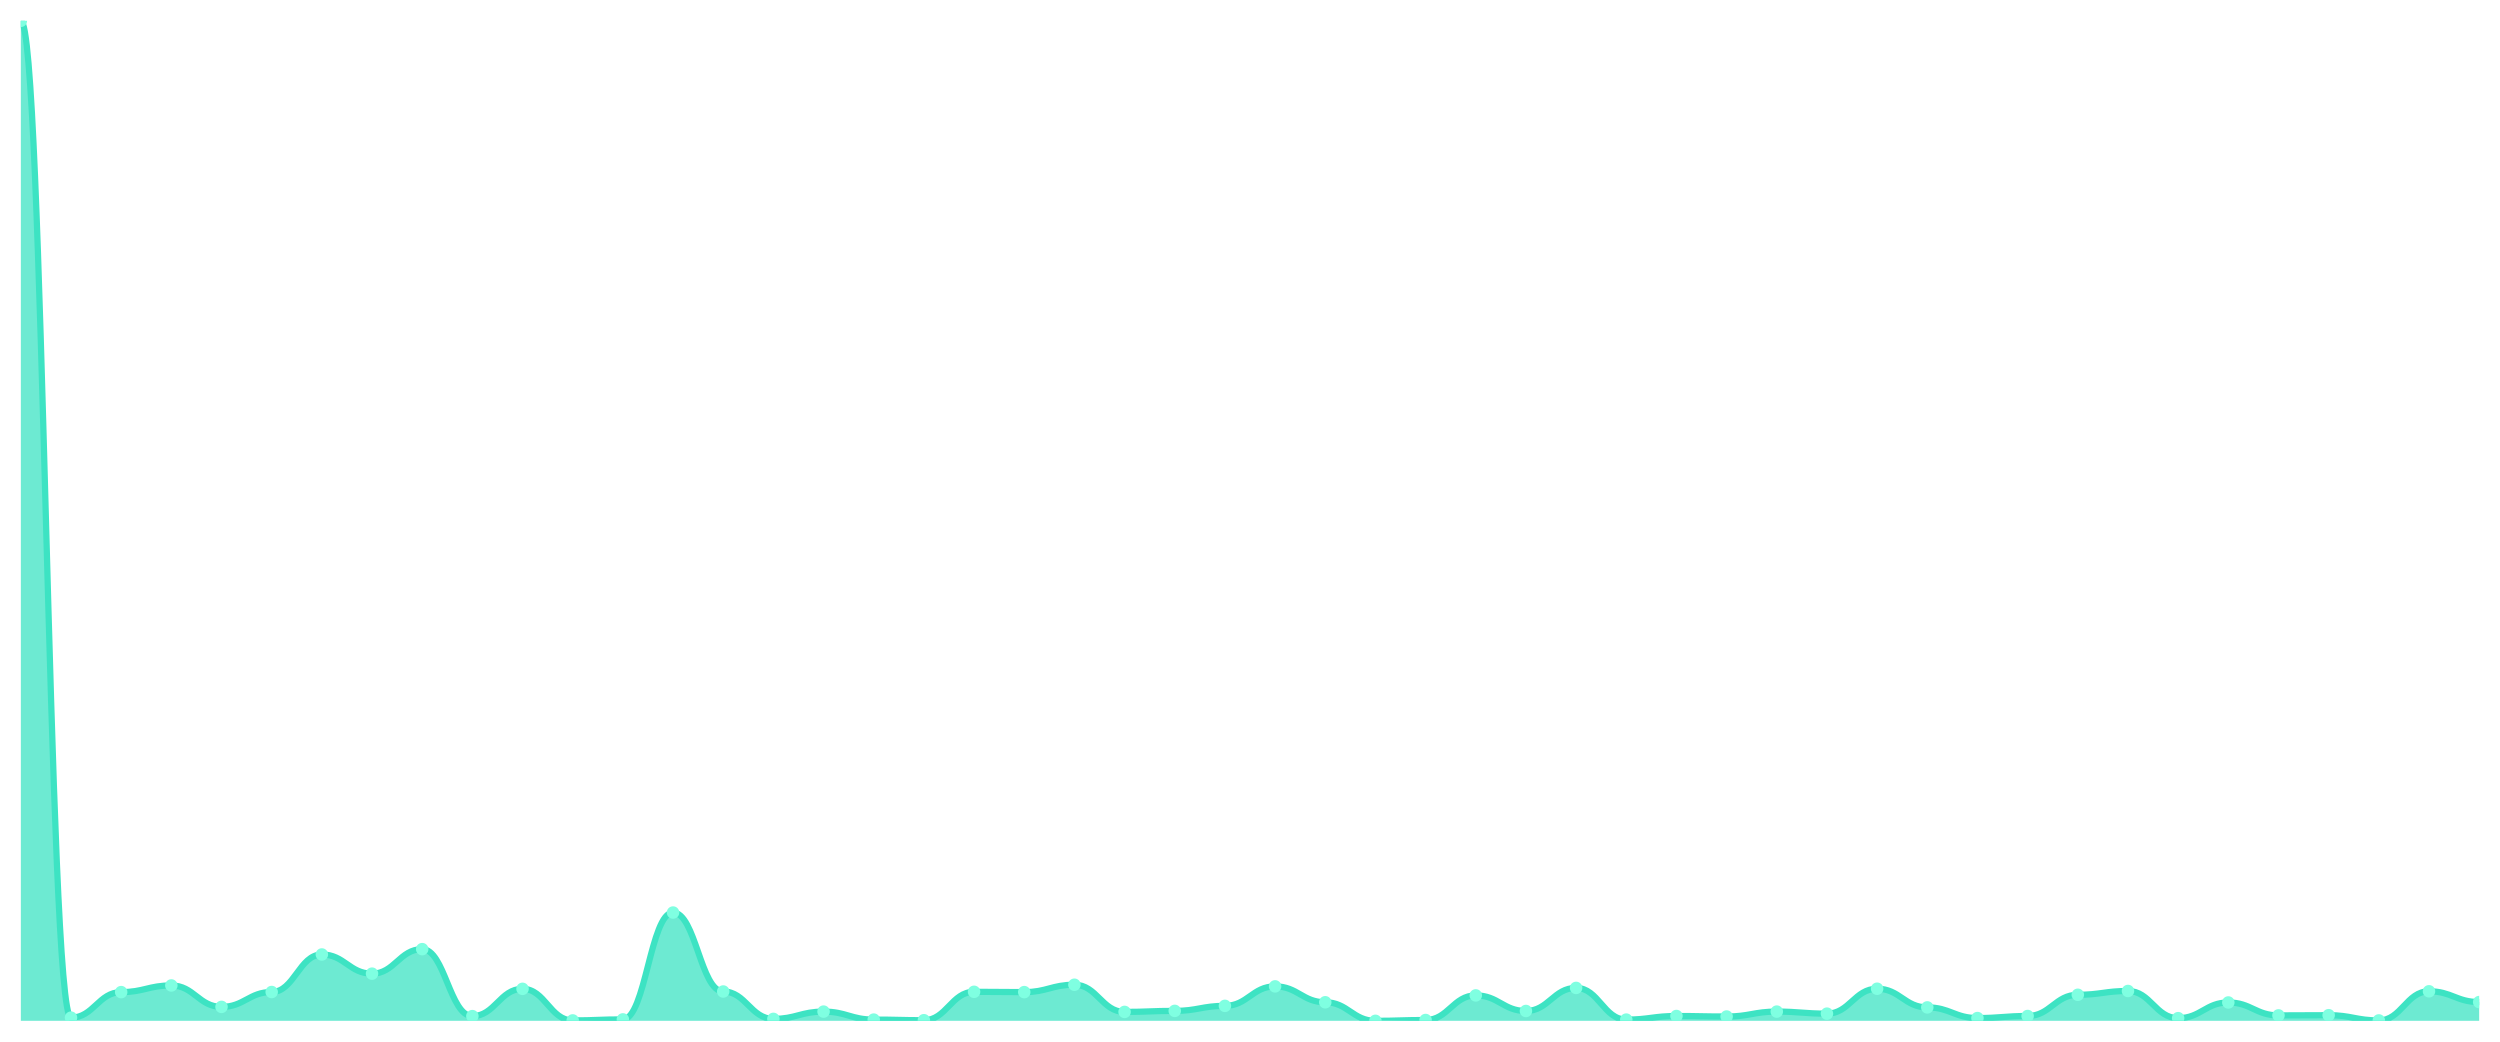
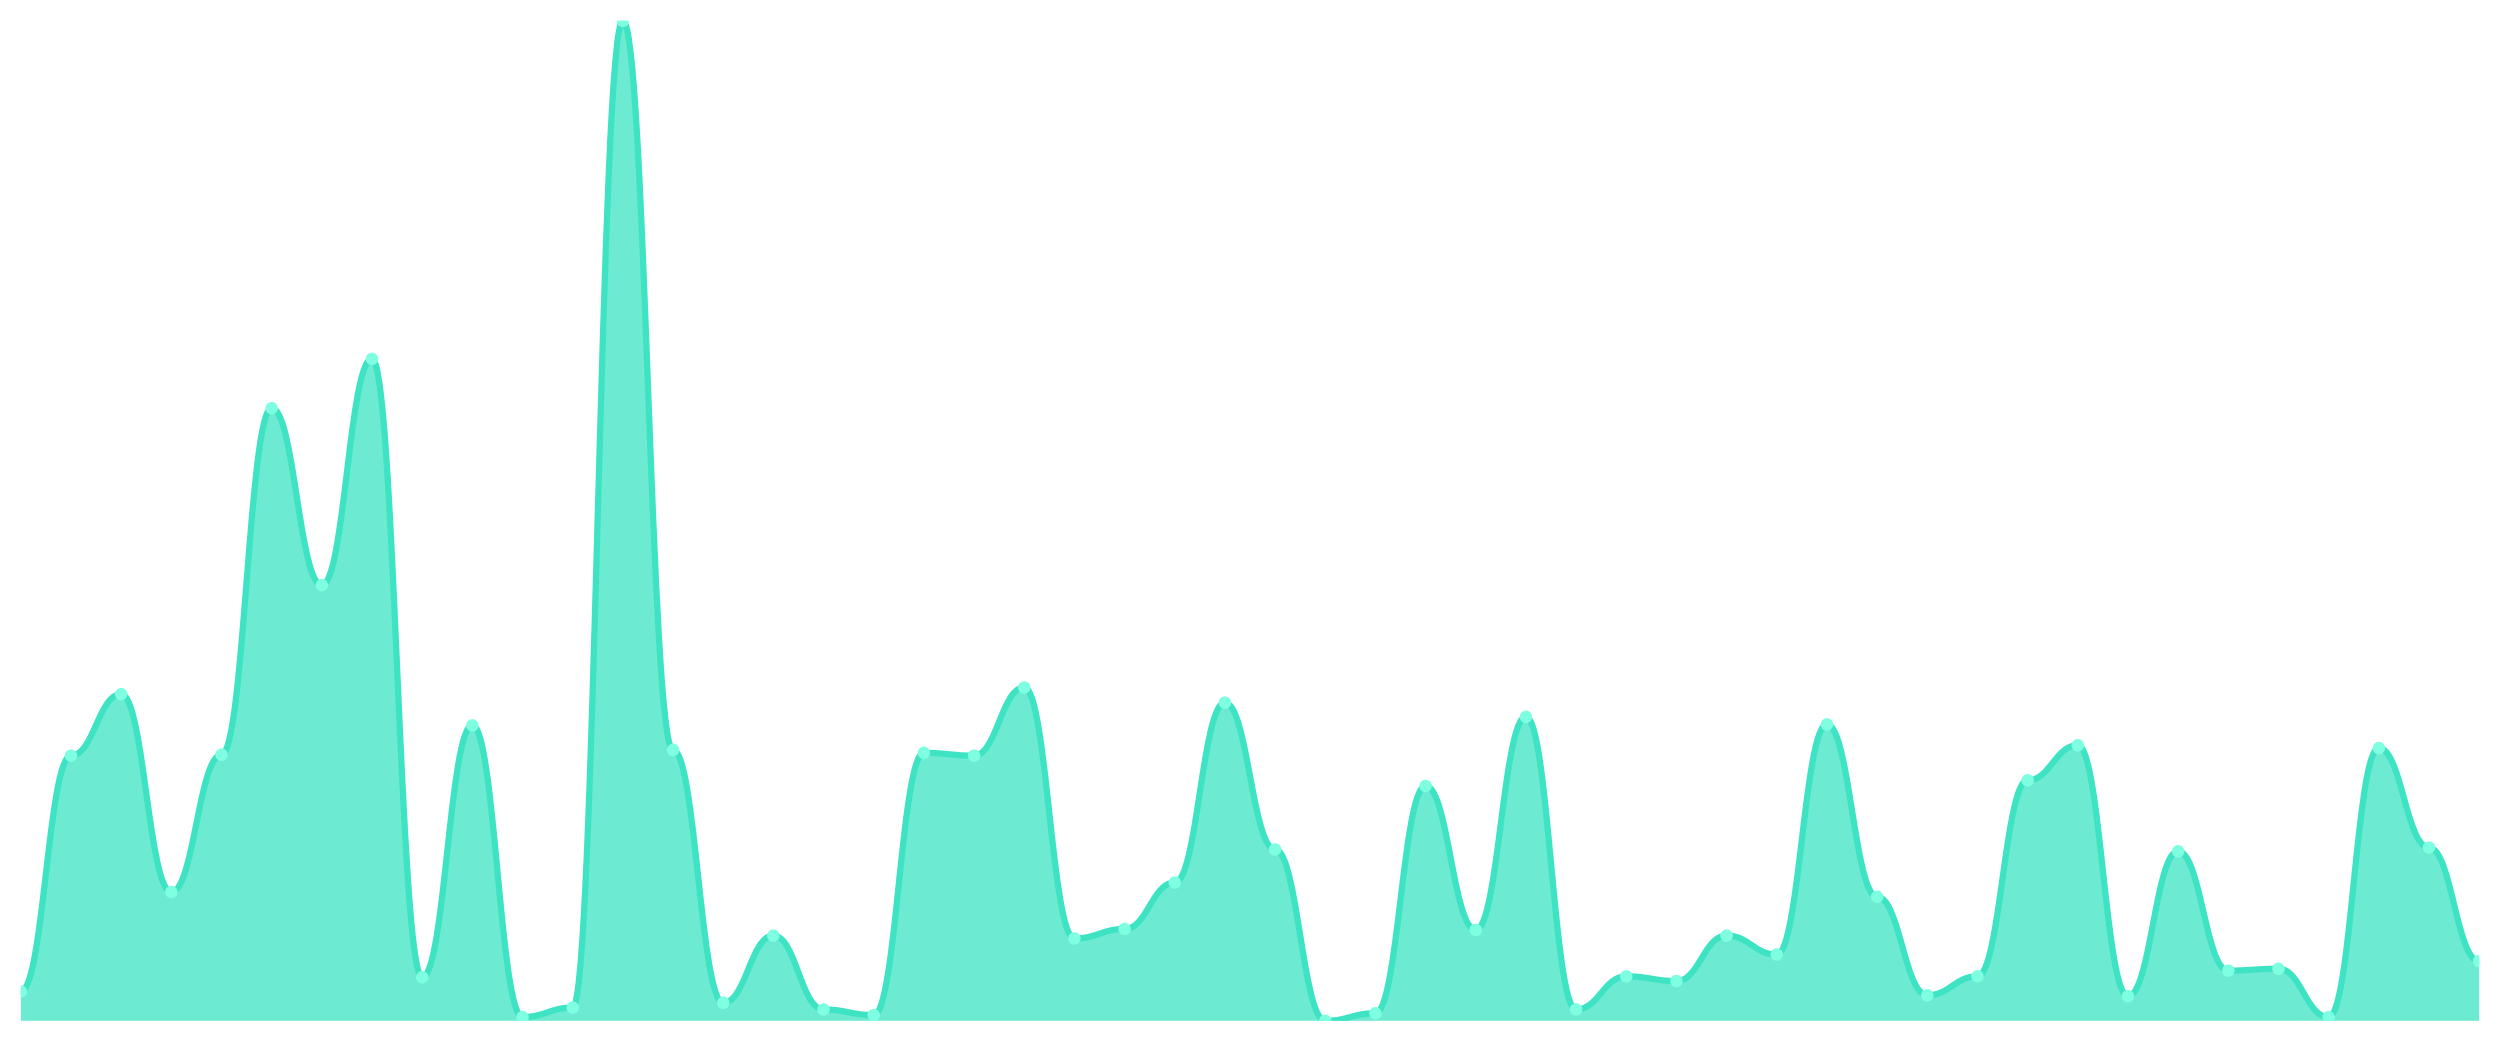
<svg xmlns="http://www.w3.org/2000/svg" viewBox="0 0 1200 500" width="1200" height="500">
  <defs>
    <clipPath id="c">
      <rect x="10" y="10" width="1180" height="480" />
    </clipPath>
  </defs>
  <rect width="1200" height="500" fill="none" />
  <g clip-path="url(#c)">
-     <path d="M 10,490 L 10,10 C 20.837,10 23.245,488.474 34.082,488.474 C 44.918,488.474 47.327,476.217 58.163,476.217 C 69,476.217 71.408,473.017 82.245,473.017 C 93.082,473.017 95.49,483.305 106.327,483.305 C 117.163,483.305 119.571,476.168 130.408,476.168 C 141.245,476.168 143.653,458.151 154.49,458.151 C 165.327,458.151 167.735,467.356 178.571,467.356 C 189.408,467.356 191.816,455.591 202.653,455.591 C 213.49,455.591 215.898,487.736 226.735,487.736 C 237.571,487.736 239.98,474.642 250.816,474.642 C 261.653,474.642 264.061,489.803 274.898,489.803 C 285.735,489.803 288.143,489.311 298.98,489.311 C 309.816,489.311 312.224,438.018 323.061,438.018 C 333.898,438.018 336.306,475.921 347.143,475.921 C 357.98,475.921 360.388,489.065 371.224,489.065 C 382.061,489.065 384.469,485.57 395.306,485.57 C 406.143,485.57 408.551,489.409 419.388,489.409 C 430.224,489.409 432.633,489.705 443.469,489.705 C 454.306,489.705 456.714,476.069 467.551,476.069 C 478.388,476.069 480.796,476.217 491.633,476.217 C 502.469,476.217 504.878,472.673 515.714,472.673 C 526.551,472.673 528.959,485.717 539.796,485.717 C 550.633,485.717 553.041,485.225 563.878,485.225 C 574.714,485.225 577.122,482.813 587.959,482.813 C 598.796,482.813 601.204,473.46 612.041,473.46 C 622.878,473.46 625.286,481.09 636.122,481.09 C 646.959,481.09 649.367,490 660.204,490 C 671.041,490 673.449,489.606 684.286,489.606 C 695.122,489.606 697.531,477.792 708.367,477.792 C 719.204,477.792 721.612,485.274 732.449,485.274 C 743.286,485.274 745.694,474.199 756.531,474.199 C 767.367,474.199 769.776,489.409 780.612,489.409 C 791.449,489.409 793.857,487.686 804.694,487.686 C 815.531,487.686 817.939,487.933 828.776,487.933 C 839.612,487.933 842.02,485.57 852.857,485.57 C 863.694,485.57 866.102,486.554 876.939,486.554 C 887.776,486.554 890.184,474.592 901.02,474.592 C 911.857,474.592 914.265,483.551 925.102,483.551 C 935.939,483.551 938.347,488.671 949.184,488.671 C 960.02,488.671 962.429,487.686 973.265,487.686 C 984.102,487.686 986.51,477.497 997.347,477.497 C 1008.184,477.497 1010.592,475.675 1021.429,475.675 C 1032.265,475.675 1034.673,488.72 1045.51,488.72 C 1056.347,488.72 1058.755,481.189 1069.592,481.189 C 1080.429,481.189 1082.837,487.391 1093.673,487.391 C 1104.51,487.391 1106.918,487.293 1117.755,487.293 C 1128.592,487.293 1131,489.803 1141.837,489.803 C 1152.673,489.803 1155.082,475.823 1165.918,475.823 C 1176.755,475.823 1179.163,480.992 1190,480.992 L 1190,490 Z" fill="rgba(61,227,195,0.75)" />
-     <path d="M 10,10 C 20.837,10 23.245,488.474 34.082,488.474 C 44.918,488.474 47.327,476.217 58.163,476.217 C 69,476.217 71.408,473.017 82.245,473.017 C 93.082,473.017 95.49,483.305 106.327,483.305 C 117.163,483.305 119.571,476.168 130.408,476.168 C 141.245,476.168 143.653,458.151 154.49,458.151 C 165.327,458.151 167.735,467.356 178.571,467.356 C 189.408,467.356 191.816,455.591 202.653,455.591 C 213.49,455.591 215.898,487.736 226.735,487.736 C 237.571,487.736 239.98,474.642 250.816,474.642 C 261.653,474.642 264.061,489.803 274.898,489.803 C 285.735,489.803 288.143,489.311 298.98,489.311 C 309.816,489.311 312.224,438.018 323.061,438.018 C 333.898,438.018 336.306,475.921 347.143,475.921 C 357.98,475.921 360.388,489.065 371.224,489.065 C 382.061,489.065 384.469,485.57 395.306,485.57 C 406.143,485.57 408.551,489.409 419.388,489.409 C 430.224,489.409 432.633,489.705 443.469,489.705 C 454.306,489.705 456.714,476.069 467.551,476.069 C 478.388,476.069 480.796,476.217 491.633,476.217 C 502.469,476.217 504.878,472.673 515.714,472.673 C 526.551,472.673 528.959,485.717 539.796,485.717 C 550.633,485.717 553.041,485.225 563.878,485.225 C 574.714,485.225 577.122,482.813 587.959,482.813 C 598.796,482.813 601.204,473.46 612.041,473.46 C 622.878,473.46 625.286,481.09 636.122,481.09 C 646.959,481.09 649.367,490 660.204,490 C 671.041,490 673.449,489.606 684.286,489.606 C 695.122,489.606 697.531,477.792 708.367,477.792 C 719.204,477.792 721.612,485.274 732.449,485.274 C 743.286,485.274 745.694,474.199 756.531,474.199 C 767.367,474.199 769.776,489.409 780.612,489.409 C 791.449,489.409 793.857,487.686 804.694,487.686 C 815.531,487.686 817.939,487.933 828.776,487.933 C 839.612,487.933 842.02,485.57 852.857,485.57 C 863.694,485.57 866.102,486.554 876.939,486.554 C 887.776,486.554 890.184,474.592 901.02,474.592 C 911.857,474.592 914.265,483.551 925.102,483.551 C 935.939,483.551 938.347,488.671 949.184,488.671 C 960.02,488.671 962.429,487.686 973.265,487.686 C 984.102,487.686 986.51,477.497 997.347,477.497 C 1008.184,477.497 1010.592,475.675 1021.429,475.675 C 1032.265,475.675 1034.673,488.72 1045.51,488.72 C 1056.347,488.72 1058.755,481.189 1069.592,481.189 C 1080.429,481.189 1082.837,487.391 1093.673,487.391 C 1104.51,487.391 1106.918,487.293 1117.755,487.293 C 1128.592,487.293 1131,489.803 1141.837,489.803 C 1152.673,489.803 1155.082,475.823 1165.918,475.823 C 1176.755,475.823 1179.163,480.992 1190,480.992" fill="none" stroke="#3de3c3" stroke-width="3" stroke-linecap="round" stroke-linejoin="round" />
-     <circle cx="10" cy="10" r="3" fill="#7fffe1" />
-     <circle cx="34.082" cy="488.474" r="3" fill="#7fffe1" />
-     <circle cx="58.163" cy="476.217" r="3" fill="#7fffe1" />
-     <circle cx="82.245" cy="473.017" r="3" fill="#7fffe1" />
-     <circle cx="106.327" cy="483.305" r="3" fill="#7fffe1" />
-     <circle cx="130.408" cy="476.168" r="3" fill="#7fffe1" />
-     <circle cx="154.49" cy="458.151" r="3" fill="#7fffe1" />
-     <circle cx="178.571" cy="467.356" r="3" fill="#7fffe1" />
-     <circle cx="202.653" cy="455.591" r="3" fill="#7fffe1" />
-     <circle cx="226.735" cy="487.736" r="3" fill="#7fffe1" />
-     <circle cx="250.816" cy="474.642" r="3" fill="#7fffe1" />
-     <circle cx="274.898" cy="489.803" r="3" fill="#7fffe1" />
-     <circle cx="298.98" cy="489.311" r="3" fill="#7fffe1" />
-     <circle cx="323.061" cy="438.018" r="3" fill="#7fffe1" />
-     <circle cx="347.143" cy="475.921" r="3" fill="#7fffe1" />
-     <circle cx="371.224" cy="489.065" r="3" fill="#7fffe1" />
-     <circle cx="395.306" cy="485.57" r="3" fill="#7fffe1" />
-     <circle cx="419.388" cy="489.409" r="3" fill="#7fffe1" />
-     <circle cx="443.469" cy="489.705" r="3" fill="#7fffe1" />
-     <circle cx="467.551" cy="476.069" r="3" fill="#7fffe1" />
-     <circle cx="491.633" cy="476.217" r="3" fill="#7fffe1" />
-     <circle cx="515.714" cy="472.673" r="3" fill="#7fffe1" />
-     <circle cx="539.796" cy="485.717" r="3" fill="#7fffe1" />
-     <circle cx="563.878" cy="485.225" r="3" fill="#7fffe1" />
-     <circle cx="587.959" cy="482.813" r="3" fill="#7fffe1" />
-     <circle cx="612.041" cy="473.46" r="3" fill="#7fffe1" />
-     <circle cx="636.122" cy="481.09" r="3" fill="#7fffe1" />
-     <circle cx="660.204" cy="490" r="3" fill="#7fffe1" />
-     <circle cx="684.286" cy="489.606" r="3" fill="#7fffe1" />
-     <circle cx="708.367" cy="477.792" r="3" fill="#7fffe1" />
-     <circle cx="732.449" cy="485.274" r="3" fill="#7fffe1" />
-     <circle cx="756.531" cy="474.199" r="3" fill="#7fffe1" />
-     <circle cx="780.612" cy="489.409" r="3" fill="#7fffe1" />
-     <circle cx="804.694" cy="487.686" r="3" fill="#7fffe1" />
-     <circle cx="828.776" cy="487.933" r="3" fill="#7fffe1" />
-     <circle cx="852.857" cy="485.57" r="3" fill="#7fffe1" />
-     <circle cx="876.939" cy="486.554" r="3" fill="#7fffe1" />
-     <circle cx="901.02" cy="474.592" r="3" fill="#7fffe1" />
-     <circle cx="925.102" cy="483.551" r="3" fill="#7fffe1" />
-     <circle cx="949.184" cy="488.671" r="3" fill="#7fffe1" />
-     <circle cx="973.265" cy="487.686" r="3" fill="#7fffe1" />
-     <circle cx="997.347" cy="477.497" r="3" fill="#7fffe1" />
-     <circle cx="1021.429" cy="475.675" r="3" fill="#7fffe1" />
-     <circle cx="1045.51" cy="488.72" r="3" fill="#7fffe1" />
-     <circle cx="1069.592" cy="481.189" r="3" fill="#7fffe1" />
-     <circle cx="1093.673" cy="487.391" r="3" fill="#7fffe1" />
-     <circle cx="1117.755" cy="487.293" r="3" fill="#7fffe1" />
-     <circle cx="1141.837" cy="489.803" r="3" fill="#7fffe1" />
-     <circle cx="1165.918" cy="475.823" r="3" fill="#7fffe1" />
-     <circle cx="1190" cy="480.992" r="3" fill="#7fffe1" />
+     <path d="M 10,490 L 10,475.909 C 20.837,475.909 23.245,362.727 34.082,362.727 C 44.918,362.727 47.327,333.182 58.163,333.182 C 69,333.182 71.408,428.182 82.245,428.182 C 93.082,428.182 95.49,362.273 106.327,362.273 C 117.163,362.273 119.571,195.909 130.408,195.909 C 141.245,195.909 143.653,280.909 154.49,280.909 C 165.327,280.909 167.735,172.273 178.571,172.273 C 189.408,172.273 191.816,469.091 202.653,469.091 C 213.49,469.091 215.898,348.182 226.735,348.182 C 237.571,348.182 239.98,488.182 250.816,488.182 C 261.653,488.182 264.061,483.636 274.898,483.636 C 285.735,483.636 288.143,10 298.98,10 C 309.816,10 312.224,360 323.061,360 C 333.898,360 336.306,481.364 347.143,481.364 C 357.98,481.364 360.388,449.091 371.224,449.091 C 382.061,449.091 384.469,484.545 395.306,484.545 C 406.143,484.545 408.551,487.273 419.388,487.273 C 430.224,487.273 432.633,361.364 443.469,361.364 C 454.306,361.364 456.714,362.727 467.551,362.727 C 478.388,362.727 480.796,330 491.633,330 C 502.469,330 504.878,450.455 515.714,450.455 C 526.551,450.455 528.959,445.909 539.796,445.909 C 550.633,445.909 553.041,423.636 563.878,423.636 C 574.714,423.636 577.122,337.273 587.959,337.273 C 598.796,337.273 601.204,407.727 612.041,407.727 C 622.878,407.727 625.286,490 636.122,490 C 646.959,490 649.367,486.364 660.204,486.364 C 671.041,486.364 673.449,377.273 684.286,377.273 C 695.122,377.273 697.531,446.364 708.367,446.364 C 719.204,446.364 721.612,344.091 732.449,344.091 C 743.286,344.091 745.694,484.545 756.531,484.545 C 767.367,484.545 769.776,468.636 780.612,468.636 C 791.449,468.636 793.857,470.909 804.694,470.909 C 815.531,470.909 817.939,449.091 828.776,449.091 C 839.612,449.091 842.02,458.182 852.857,458.182 C 863.694,458.182 866.102,347.727 876.939,347.727 C 887.776,347.727 890.184,430.455 901.02,430.455 C 911.857,430.455 914.265,477.727 925.102,477.727 C 935.939,477.727 938.347,468.636 949.184,468.636 C 960.02,468.636 962.429,374.545 973.265,374.545 C 984.102,374.545 986.51,357.727 997.347,357.727 C 1008.184,357.727 1010.592,478.182 1021.429,478.182 C 1032.265,478.182 1034.673,408.636 1045.51,408.636 C 1056.347,408.636 1058.755,465.909 1069.592,465.909 C 1080.429,465.909 1082.837,465 1093.673,465 C 1104.51,465 1106.918,488.182 1117.755,488.182 C 1128.592,488.182 1131,359.091 1141.837,359.091 C 1152.673,359.091 1155.082,406.818 1165.918,406.818 C 1176.755,406.818 1179.163,461.364 1190,461.364 L 1190,490 Z" fill="rgba(61,227,195,0.75)" />
+     <path d="M 10,475.909 C 20.837,475.909 23.245,362.727 34.082,362.727 C 44.918,362.727 47.327,333.182 58.163,333.182 C 69,333.182 71.408,428.182 82.245,428.182 C 93.082,428.182 95.49,362.273 106.327,362.273 C 117.163,362.273 119.571,195.909 130.408,195.909 C 141.245,195.909 143.653,280.909 154.49,280.909 C 165.327,280.909 167.735,172.273 178.571,172.273 C 189.408,172.273 191.816,469.091 202.653,469.091 C 213.49,469.091 215.898,348.182 226.735,348.182 C 237.571,348.182 239.98,488.182 250.816,488.182 C 261.653,488.182 264.061,483.636 274.898,483.636 C 285.735,483.636 288.143,10 298.98,10 C 309.816,10 312.224,360 323.061,360 C 333.898,360 336.306,481.364 347.143,481.364 C 357.98,481.364 360.388,449.091 371.224,449.091 C 382.061,449.091 384.469,484.545 395.306,484.545 C 406.143,484.545 408.551,487.273 419.388,487.273 C 430.224,487.273 432.633,361.364 443.469,361.364 C 454.306,361.364 456.714,362.727 467.551,362.727 C 478.388,362.727 480.796,330 491.633,330 C 502.469,330 504.878,450.455 515.714,450.455 C 526.551,450.455 528.959,445.909 539.796,445.909 C 550.633,445.909 553.041,423.636 563.878,423.636 C 574.714,423.636 577.122,337.273 587.959,337.273 C 598.796,337.273 601.204,407.727 612.041,407.727 C 622.878,407.727 625.286,490 636.122,490 C 646.959,490 649.367,486.364 660.204,486.364 C 671.041,486.364 673.449,377.273 684.286,377.273 C 695.122,377.273 697.531,446.364 708.367,446.364 C 719.204,446.364 721.612,344.091 732.449,344.091 C 743.286,344.091 745.694,484.545 756.531,484.545 C 767.367,484.545 769.776,468.636 780.612,468.636 C 791.449,468.636 793.857,470.909 804.694,470.909 C 815.531,470.909 817.939,449.091 828.776,449.091 C 839.612,449.091 842.02,458.182 852.857,458.182 C 863.694,458.182 866.102,347.727 876.939,347.727 C 887.776,347.727 890.184,430.455 901.02,430.455 C 911.857,430.455 914.265,477.727 925.102,477.727 C 935.939,477.727 938.347,468.636 949.184,468.636 C 960.02,468.636 962.429,374.545 973.265,374.545 C 984.102,374.545 986.51,357.727 997.347,357.727 C 1008.184,357.727 1010.592,478.182 1021.429,478.182 C 1032.265,478.182 1034.673,408.636 1045.51,408.636 C 1056.347,408.636 1058.755,465.909 1069.592,465.909 C 1080.429,465.909 1082.837,465 1093.673,465 C 1104.51,465 1106.918,488.182 1117.755,488.182 C 1128.592,488.182 1131,359.091 1141.837,359.091 C 1152.673,359.091 1155.082,406.818 1165.918,406.818 C 1176.755,406.818 1179.163,461.364 1190,461.364" fill="none" stroke="#3de3c3" stroke-width="3" stroke-linecap="round" stroke-linejoin="round" />
+     <circle cx="10" cy="475.909" r="3" fill="#7fffe1" />
+     <circle cx="34.082" cy="362.727" r="3" fill="#7fffe1" />
+     <circle cx="58.163" cy="333.182" r="3" fill="#7fffe1" />
+     <circle cx="82.245" cy="428.182" r="3" fill="#7fffe1" />
+     <circle cx="106.327" cy="362.273" r="3" fill="#7fffe1" />
+     <circle cx="130.408" cy="195.909" r="3" fill="#7fffe1" />
+     <circle cx="154.49" cy="280.909" r="3" fill="#7fffe1" />
+     <circle cx="178.571" cy="172.273" r="3" fill="#7fffe1" />
+     <circle cx="202.653" cy="469.091" r="3" fill="#7fffe1" />
+     <circle cx="226.735" cy="348.182" r="3" fill="#7fffe1" />
+     <circle cx="250.816" cy="488.182" r="3" fill="#7fffe1" />
+     <circle cx="274.898" cy="483.636" r="3" fill="#7fffe1" />
+     <circle cx="298.98" cy="10" r="3" fill="#7fffe1" />
+     <circle cx="323.061" cy="360" r="3" fill="#7fffe1" />
+     <circle cx="347.143" cy="481.364" r="3" fill="#7fffe1" />
+     <circle cx="371.224" cy="449.091" r="3" fill="#7fffe1" />
+     <circle cx="395.306" cy="484.545" r="3" fill="#7fffe1" />
+     <circle cx="419.388" cy="487.273" r="3" fill="#7fffe1" />
+     <circle cx="443.469" cy="361.364" r="3" fill="#7fffe1" />
+     <circle cx="467.551" cy="362.727" r="3" fill="#7fffe1" />
+     <circle cx="491.633" cy="330" r="3" fill="#7fffe1" />
+     <circle cx="515.714" cy="450.455" r="3" fill="#7fffe1" />
+     <circle cx="539.796" cy="445.909" r="3" fill="#7fffe1" />
+     <circle cx="563.878" cy="423.636" r="3" fill="#7fffe1" />
+     <circle cx="587.959" cy="337.273" r="3" fill="#7fffe1" />
+     <circle cx="612.041" cy="407.727" r="3" fill="#7fffe1" />
+     <circle cx="636.122" cy="490" r="3" fill="#7fffe1" />
+     <circle cx="660.204" cy="486.364" r="3" fill="#7fffe1" />
+     <circle cx="684.286" cy="377.273" r="3" fill="#7fffe1" />
+     <circle cx="708.367" cy="446.364" r="3" fill="#7fffe1" />
+     <circle cx="732.449" cy="344.091" r="3" fill="#7fffe1" />
+     <circle cx="756.531" cy="484.545" r="3" fill="#7fffe1" />
+     <circle cx="780.612" cy="468.636" r="3" fill="#7fffe1" />
+     <circle cx="804.694" cy="470.909" r="3" fill="#7fffe1" />
+     <circle cx="828.776" cy="449.091" r="3" fill="#7fffe1" />
+     <circle cx="852.857" cy="458.182" r="3" fill="#7fffe1" />
+     <circle cx="876.939" cy="347.727" r="3" fill="#7fffe1" />
+     <circle cx="901.02" cy="430.455" r="3" fill="#7fffe1" />
+     <circle cx="925.102" cy="477.727" r="3" fill="#7fffe1" />
+     <circle cx="949.184" cy="468.636" r="3" fill="#7fffe1" />
+     <circle cx="973.265" cy="374.545" r="3" fill="#7fffe1" />
+     <circle cx="997.347" cy="357.727" r="3" fill="#7fffe1" />
+     <circle cx="1021.429" cy="478.182" r="3" fill="#7fffe1" />
+     <circle cx="1045.51" cy="408.636" r="3" fill="#7fffe1" />
+     <circle cx="1069.592" cy="465.909" r="3" fill="#7fffe1" />
+     <circle cx="1093.673" cy="465" r="3" fill="#7fffe1" />
+     <circle cx="1117.755" cy="488.182" r="3" fill="#7fffe1" />
+     <circle cx="1141.837" cy="359.091" r="3" fill="#7fffe1" />
+     <circle cx="1165.918" cy="406.818" r="3" fill="#7fffe1" />
+     <circle cx="1190" cy="461.364" r="3" fill="#7fffe1" />
  </g>
</svg>
